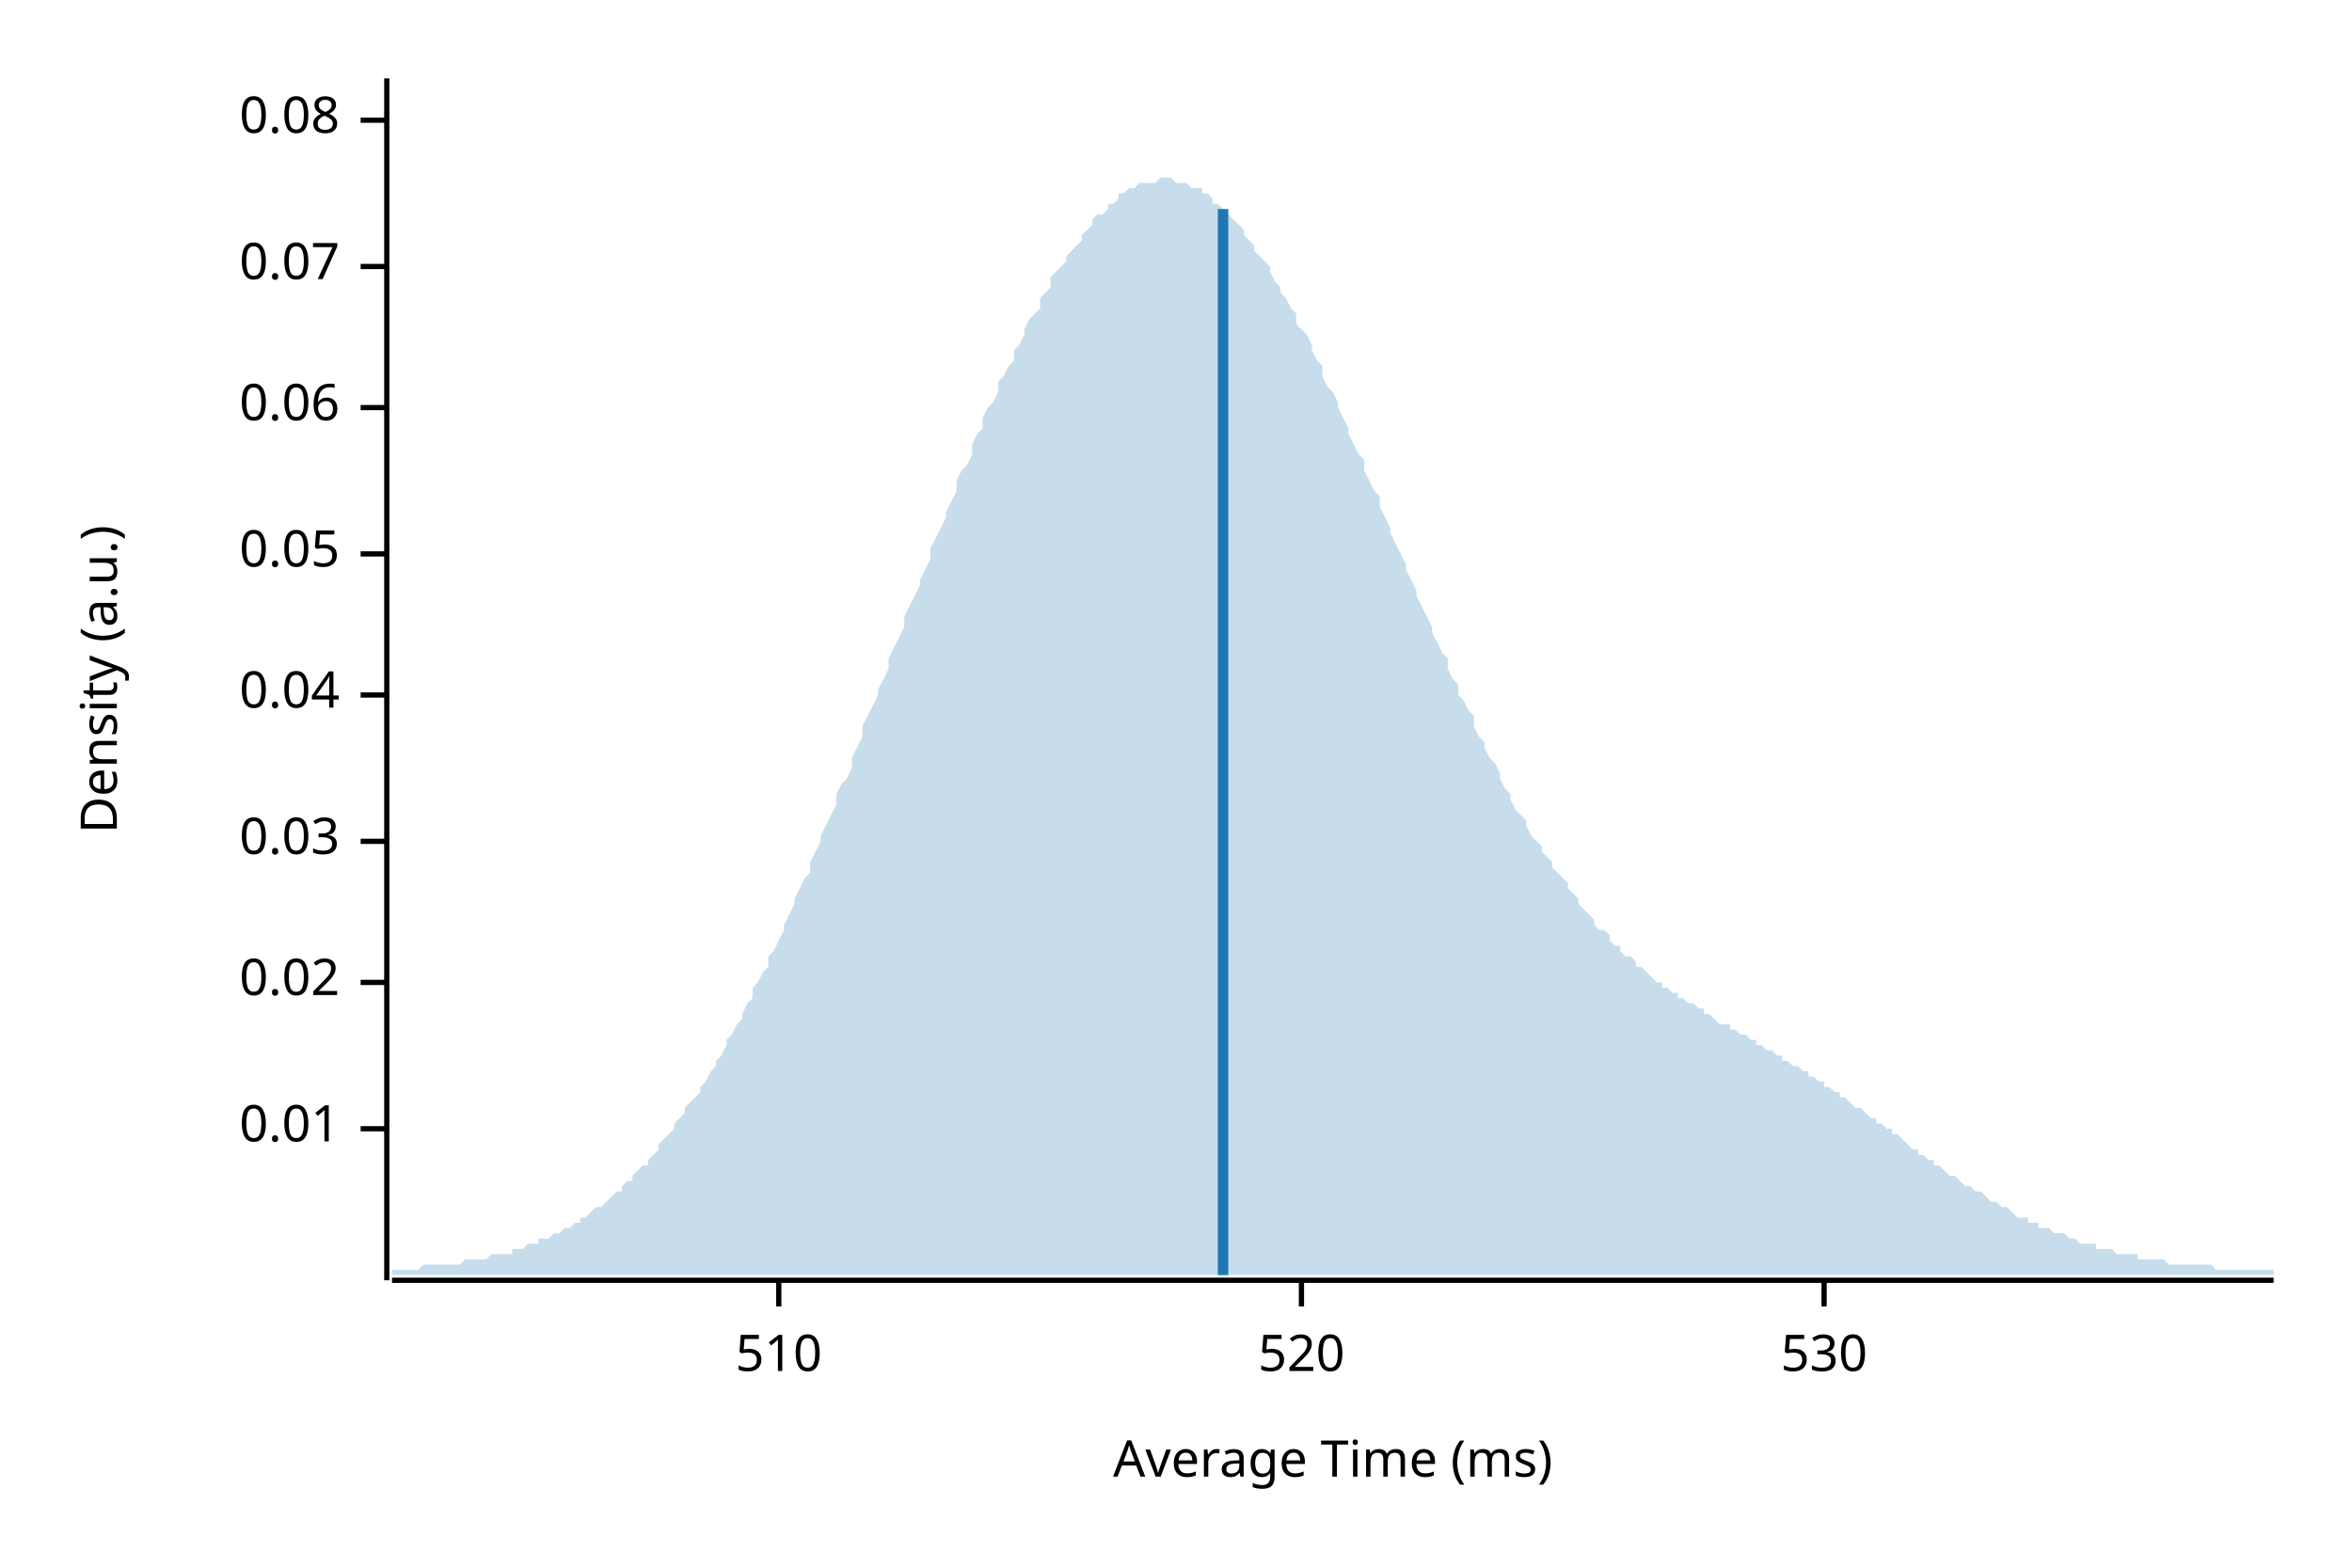
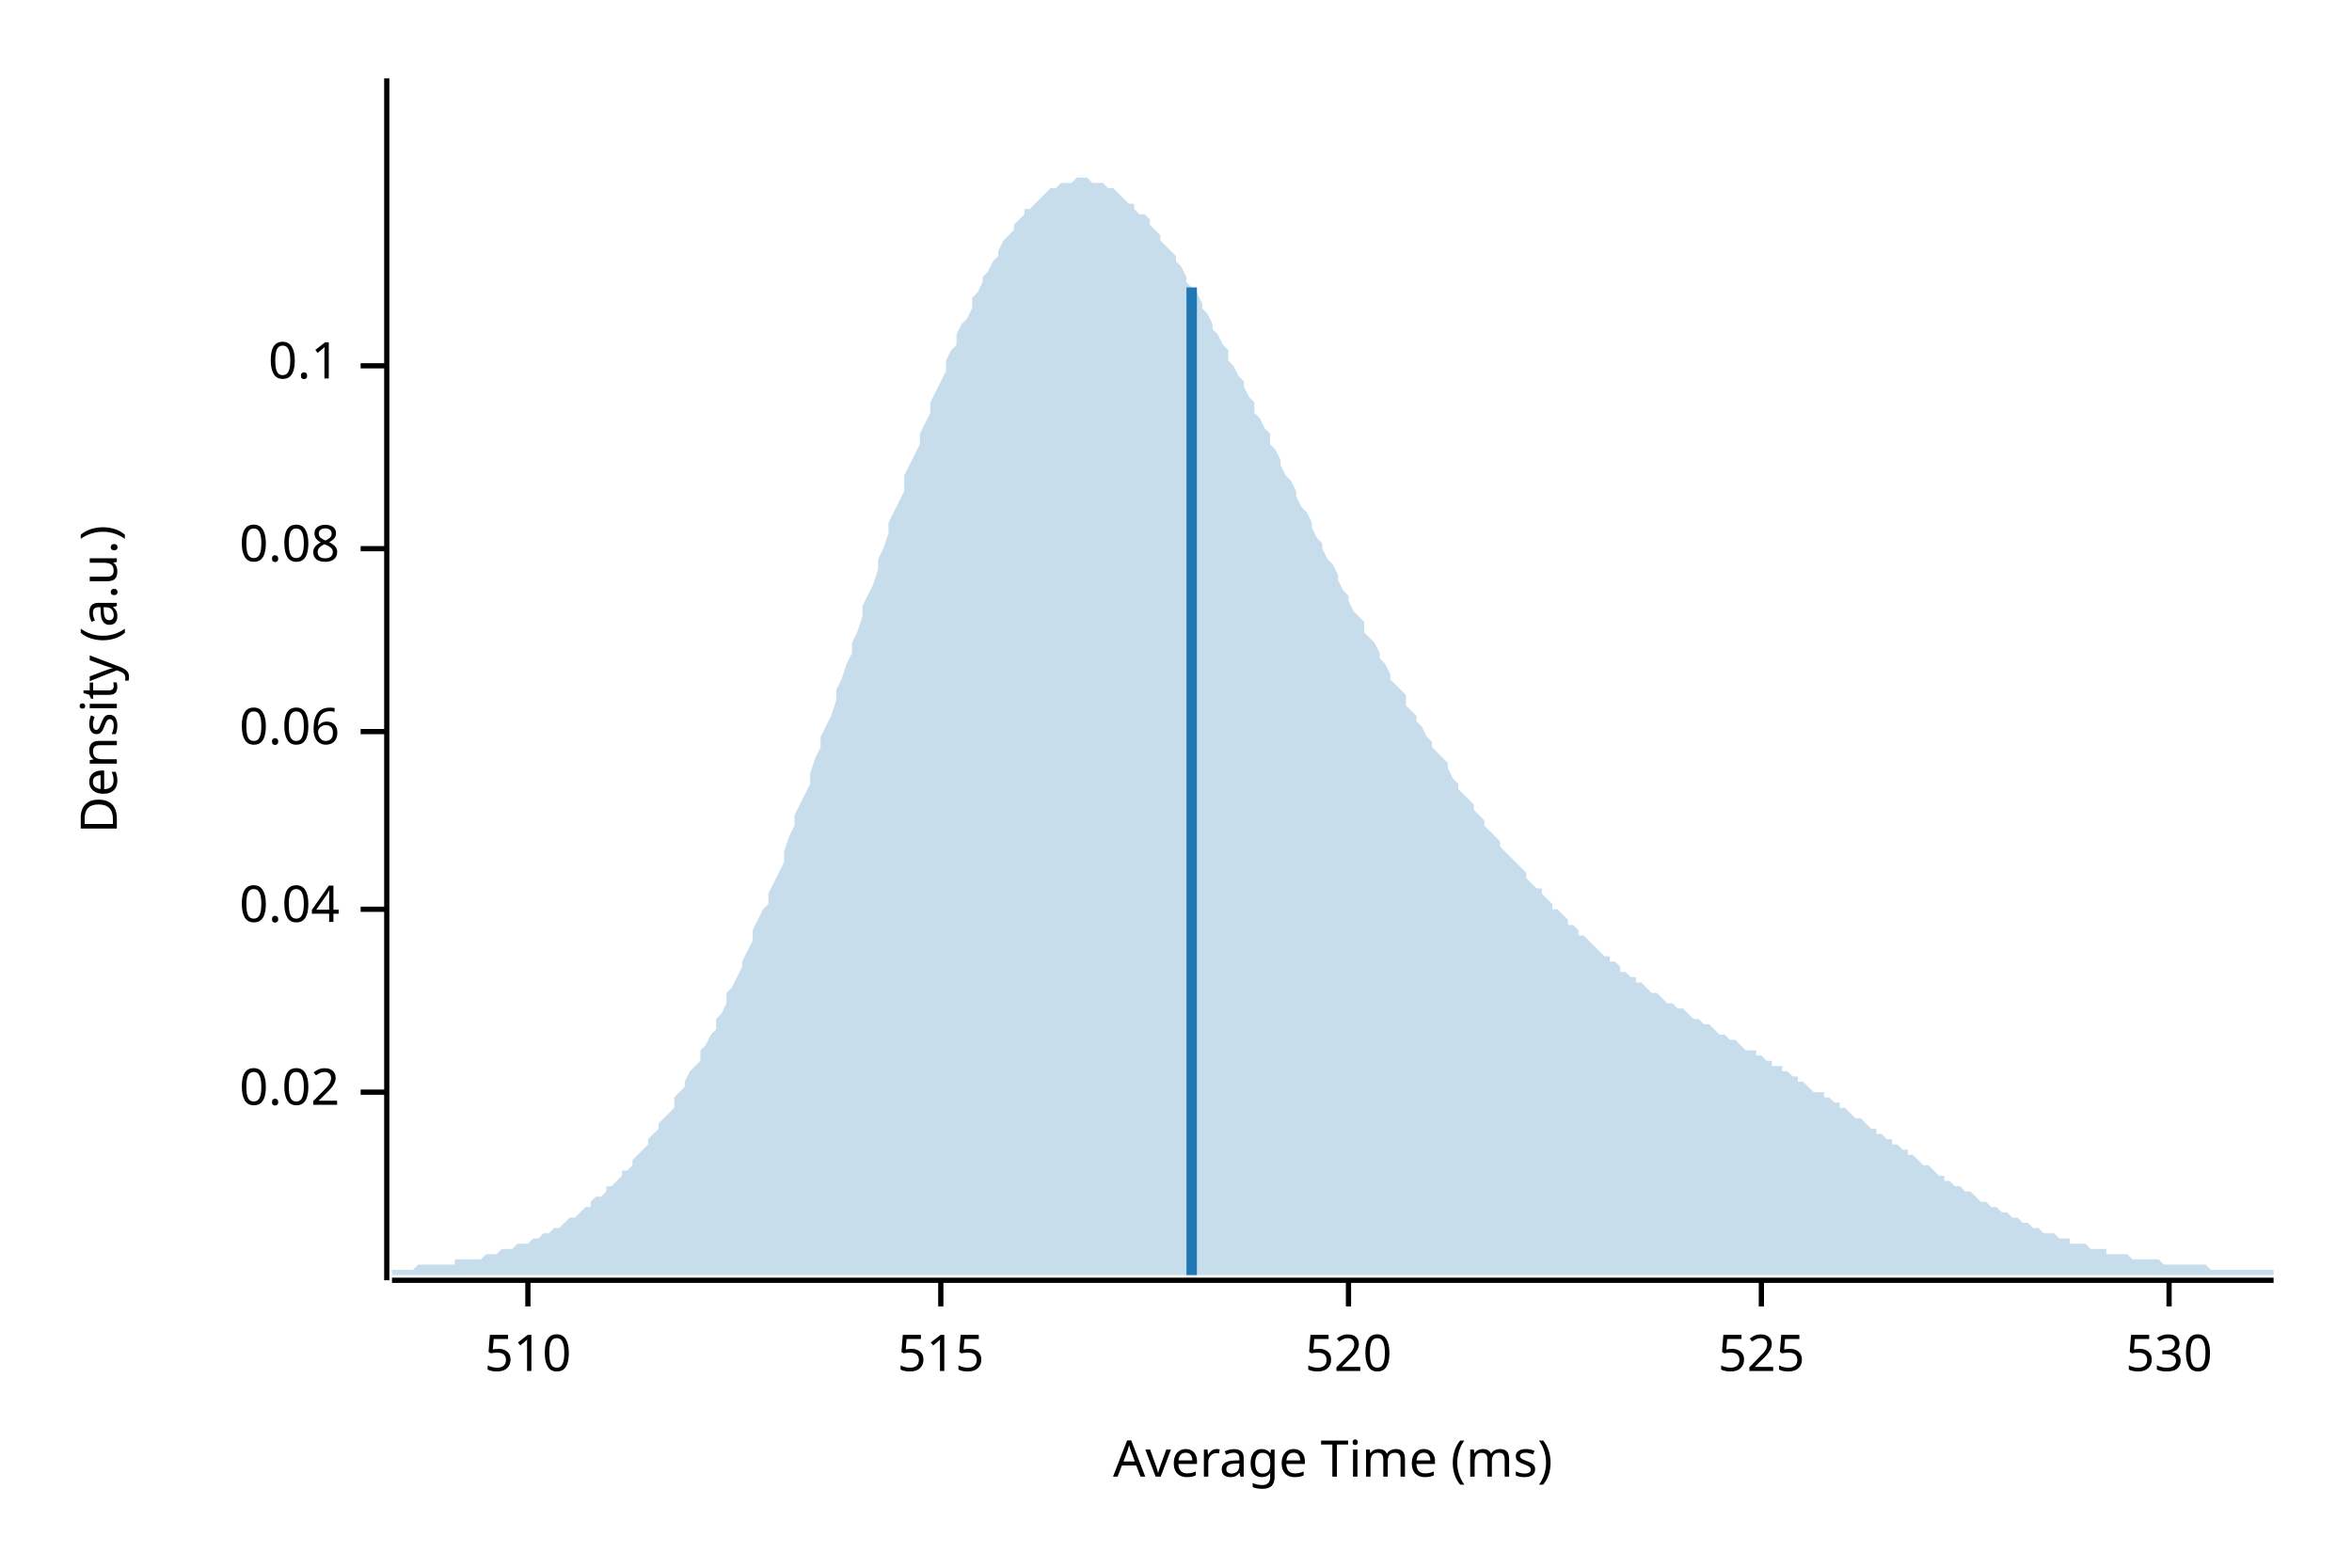
<svg xmlns="http://www.w3.org/2000/svg" width="450" height="300" viewBox="0 0 450 300">
  <text x="15" y="130" dy="0.76em" text-anchor="middle" font-family="sans-serif" font-size="9.677" opacity="1" fill="#000000" transform="rotate(270, 15, 130)">
Density (a.u.)
</text>
  <text x="255" y="285" dy="-0.5ex" text-anchor="middle" font-family="sans-serif" font-size="9.677" opacity="1" fill="#000000">
Average Time (ms)
</text>
  <polyline fill="none" opacity="1" stroke="#000000" stroke-width="1" points="74,15 74,245 " />
-   <text x="65" y="216" dy="0.5ex" text-anchor="end" font-family="sans-serif" font-size="9.677" opacity="1" fill="#000000">
- 0.01
- </text>
-   <polyline fill="none" opacity="1" stroke="#000000" stroke-width="1" points="69,216 74,216 " />
-   <text x="65" y="188" dy="0.5ex" text-anchor="end" font-family="sans-serif" font-size="9.677" opacity="1" fill="#000000">
+   <text x="65" y="209" dy="0.5ex" text-anchor="end" font-family="sans-serif" font-size="9.677" opacity="1" fill="#000000">
0.02
</text>
-   <polyline fill="none" opacity="1" stroke="#000000" stroke-width="1" points="69,188 74,188 " />
-   <text x="65" y="161" dy="0.5ex" text-anchor="end" font-family="sans-serif" font-size="9.677" opacity="1" fill="#000000">
- 0.03
- </text>
-   <polyline fill="none" opacity="1" stroke="#000000" stroke-width="1" points="69,161 74,161 " />
-   <text x="65" y="133" dy="0.5ex" text-anchor="end" font-family="sans-serif" font-size="9.677" opacity="1" fill="#000000">
+   <polyline fill="none" opacity="1" stroke="#000000" stroke-width="1" points="69,209 74,209 " />
+   <text x="65" y="174" dy="0.5ex" text-anchor="end" font-family="sans-serif" font-size="9.677" opacity="1" fill="#000000">
0.04
</text>
-   <polyline fill="none" opacity="1" stroke="#000000" stroke-width="1" points="69,133 74,133 " />
-   <text x="65" y="106" dy="0.5ex" text-anchor="end" font-family="sans-serif" font-size="9.677" opacity="1" fill="#000000">
- 0.05
- </text>
-   <polyline fill="none" opacity="1" stroke="#000000" stroke-width="1" points="69,106 74,106 " />
-   <text x="65" y="78" dy="0.5ex" text-anchor="end" font-family="sans-serif" font-size="9.677" opacity="1" fill="#000000">
+   <polyline fill="none" opacity="1" stroke="#000000" stroke-width="1" points="69,174 74,174 " />
+   <text x="65" y="140" dy="0.5ex" text-anchor="end" font-family="sans-serif" font-size="9.677" opacity="1" fill="#000000">
0.06
</text>
-   <polyline fill="none" opacity="1" stroke="#000000" stroke-width="1" points="69,78 74,78 " />
-   <text x="65" y="51" dy="0.5ex" text-anchor="end" font-family="sans-serif" font-size="9.677" opacity="1" fill="#000000">
- 0.07
- </text>
-   <polyline fill="none" opacity="1" stroke="#000000" stroke-width="1" points="69,51 74,51 " />
-   <text x="65" y="23" dy="0.5ex" text-anchor="end" font-family="sans-serif" font-size="9.677" opacity="1" fill="#000000">
+   <polyline fill="none" opacity="1" stroke="#000000" stroke-width="1" points="69,140 74,140 " />
+   <text x="65" y="105" dy="0.5ex" text-anchor="end" font-family="sans-serif" font-size="9.677" opacity="1" fill="#000000">
0.08
</text>
-   <polyline fill="none" opacity="1" stroke="#000000" stroke-width="1" points="69,23 74,23 " />
+   <polyline fill="none" opacity="1" stroke="#000000" stroke-width="1" points="69,105 74,105 " />
+   <text x="65" y="70" dy="0.5ex" text-anchor="end" font-family="sans-serif" font-size="9.677" opacity="1" fill="#000000">
+ 0.1
+ </text>
+   <polyline fill="none" opacity="1" stroke="#000000" stroke-width="1" points="69,70 74,70 " />
  <polyline fill="none" opacity="1" stroke="#000000" stroke-width="1" points="75,245 435,245 " />
-   <text x="149" y="255" dy="0.76em" text-anchor="middle" font-family="sans-serif" font-size="9.677" opacity="1" fill="#000000">
+   <text x="101" y="255" dy="0.76em" text-anchor="middle" font-family="sans-serif" font-size="9.677" opacity="1" fill="#000000">
510
</text>
-   <polyline fill="none" opacity="1" stroke="#000000" stroke-width="1" points="149,245 149,250 " />
-   <text x="249" y="255" dy="0.76em" text-anchor="middle" font-family="sans-serif" font-size="9.677" opacity="1" fill="#000000">
+   <polyline fill="none" opacity="1" stroke="#000000" stroke-width="1" points="101,245 101,250 " />
+   <text x="180" y="255" dy="0.76em" text-anchor="middle" font-family="sans-serif" font-size="9.677" opacity="1" fill="#000000">
+ 515
+ </text>
+   <polyline fill="none" opacity="1" stroke="#000000" stroke-width="1" points="180,245 180,250 " />
+   <text x="258" y="255" dy="0.76em" text-anchor="middle" font-family="sans-serif" font-size="9.677" opacity="1" fill="#000000">
520
</text>
-   <polyline fill="none" opacity="1" stroke="#000000" stroke-width="1" points="249,245 249,250 " />
-   <text x="349" y="255" dy="0.76em" text-anchor="middle" font-family="sans-serif" font-size="9.677" opacity="1" fill="#000000">
+   <polyline fill="none" opacity="1" stroke="#000000" stroke-width="1" points="258,245 258,250 " />
+   <text x="337" y="255" dy="0.76em" text-anchor="middle" font-family="sans-serif" font-size="9.677" opacity="1" fill="#000000">
+ 525
+ </text>
+   <polyline fill="none" opacity="1" stroke="#000000" stroke-width="1" points="337,245 337,250 " />
+   <text x="415" y="255" dy="0.76em" text-anchor="middle" font-family="sans-serif" font-size="9.677" opacity="1" fill="#000000">
530
</text>
-   <polyline fill="none" opacity="1" stroke="#000000" stroke-width="1" points="349,245 349,250 " />
-   <polygon opacity="0.25" fill="#1F78B4" points="75,243 75,243 76,243 77,243 77,243 78,243 79,243 80,243 80,243 81,242 82,242 82,242 83,242 84,242 85,242 85,242 86,242 87,242 87,242 88,242 89,241 90,241 90,241 91,241 92,241 93,241 93,241 94,240 95,240 95,240 96,240 97,240 98,240 98,239 99,239 100,239 100,239 101,238 102,238 103,238 103,237 104,237 105,237 106,236 106,236 107,236 108,235 108,235 109,235 110,234 111,234 111,233 112,233 113,232 113,232 114,231 115,231 116,230 116,230 117,229 118,228 119,228 119,227 120,226 121,226 121,225 122,224 123,223 124,223 124,222 125,221 126,220 126,219 127,218 128,217 129,216 129,215 130,214 131,213 131,212 132,211 133,210 134,209 134,208 135,207 136,205 137,204 137,203 138,202 139,200 139,199 140,198 141,196 142,195 142,194 143,192 144,191 144,189 145,188 146,186 147,185 147,183 148,182 149,180 150,178 150,177 151,175 152,173 152,172 153,170 154,168 155,167 155,165 156,163 157,161 157,160 158,158 159,156 160,154 160,152 161,150 162,149 163,147 163,145 164,143 165,141 165,139 166,137 167,135 168,133 168,132 169,130 170,128 170,126 171,124 172,122 173,120 173,118 174,116 175,114 176,112 176,111 177,109 178,107 178,105 179,103 180,101 181,99 181,98 182,96 183,94 183,92 184,90 185,89 186,87 186,85 187,83 188,82 188,80 189,78 190,77 191,75 191,73 192,72 193,70 194,69 194,67 195,66 196,64 196,63 197,61 198,60 199,59 199,57 200,56 201,55 201,53 202,52 203,51 204,50 204,49 205,48 206,47 207,46 207,45 208,44 209,43 209,42 210,41 211,41 212,40 212,39 213,39 214,38 214,37 215,37 216,36 217,36 217,36 218,35 219,35 220,35 220,35 221,35 222,34 222,34 223,34 224,34 225,35 225,35 226,35 227,35 227,35 228,36 229,36 230,36 230,37 231,37 232,38 232,39 233,39 234,40 235,41 235,41 236,42 237,43 238,44 238,45 239,46 240,47 240,48 241,49 242,50 243,51 243,52 244,54 245,55 245,56 246,57 247,59 248,60 248,62 249,63 250,64 251,66 251,67 252,69 253,70 253,72 254,74 255,75 256,77 256,78 257,80 258,82 258,83 259,85 260,87 261,88 261,90 262,92 263,94 264,95 264,97 265,99 266,101 266,102 267,104 268,106 269,108 269,109 270,111 271,113 271,114 272,116 273,118 274,120 274,121 275,123 276,125 277,126 277,128 278,130 279,131 279,133 280,134 281,136 282,137 282,139 283,141 284,142 284,143 285,145 286,146 287,148 287,149 288,151 289,152 289,153 290,155 291,156 292,157 292,158 293,160 294,161 295,162 295,163 296,164 297,165 297,166 298,167 299,168 300,169 300,170 301,171 302,172 302,173 303,174 304,175 305,176 305,177 306,178 307,178 308,179 308,180 309,181 310,181 310,182 311,183 312,183 313,184 313,185 314,185 315,186 315,186 316,187 317,188 318,188 318,189 319,189 320,190 321,190 321,191 322,191 323,192 323,192 324,192 325,193 326,193 326,194 327,194 328,195 328,195 329,196 330,196 331,196 331,197 332,197 333,198 333,198 334,198 335,199 336,199 336,200 337,200 338,201 339,201 339,201 340,202 341,202 341,203 342,203 343,204 344,204 344,204 345,205 346,205 346,206 347,206 348,207 349,207 349,208 350,208 351,209 352,209 352,210 353,210 354,211 354,211 355,212 356,212 357,213 357,213 358,214 359,214 359,215 360,215 361,216 362,216 362,217 363,217 364,218 365,219 365,219 366,220 367,220 367,221 368,221 369,222 370,222 370,223 371,223 372,224 372,224 373,225 374,225 375,226 375,226 376,227 377,227 378,228 378,228 379,228 380,229 380,229 381,230 382,230 383,231 383,231 384,231 385,232 385,232 386,233 387,233 388,233 388,234 389,234 390,234 390,235 391,235 392,235 393,236 393,236 394,236 395,236 396,237 396,237 397,237 398,238 398,238 399,238 400,238 401,238 401,239 402,239 403,239 403,239 404,239 405,240 406,240 406,240 407,240 408,240 409,240 409,241 410,241 411,241 411,241 412,241 413,241 414,241 414,241 415,242 416,242 416,242 417,242 418,242 419,242 419,242 420,242 421,242 422,242 422,242 423,242 424,243 424,243 425,243 426,243 427,243 427,243 428,243 429,243 429,243 430,243 431,243 432,243 432,243 433,243 434,243 435,243 435,244 75,244 " />
-   <polyline fill="none" opacity="1" stroke="#1F78B4" stroke-width="2" points="234,244 234,40 " />
+   <polyline fill="none" opacity="1" stroke="#000000" stroke-width="1" points="415,245 415,250 " />
+   <polygon opacity="0.25" fill="#1F78B4" points="75,243 75,243 76,243 77,243 77,243 78,243 79,243 80,242 80,242 81,242 82,242 82,242 83,242 84,242 85,242 85,242 86,242 87,242 87,241 88,241 89,241 90,241 90,241 91,241 92,241 93,240 93,240 94,240 95,240 95,240 96,239 97,239 98,239 98,239 99,238 100,238 100,238 101,238 102,237 103,237 103,237 104,236 105,236 106,235 106,235 107,235 108,234 108,234 109,233 110,233 111,232 111,232 112,231 113,231 113,230 114,229 115,229 116,228 116,227 117,227 118,226 119,225 119,224 120,224 121,223 121,222 122,221 123,220 124,219 124,218 125,217 126,216 126,215 127,214 128,213 129,212 129,210 130,209 131,208 131,207 132,205 133,204 134,203 134,201 135,200 136,198 137,197 137,195 138,194 139,192 139,190 140,189 141,187 142,185 142,184 143,182 144,180 144,178 145,176 146,174 147,173 147,171 148,169 149,167 150,165 150,163 151,160 152,158 152,156 153,154 154,152 155,150 155,148 156,145 157,143 157,141 158,139 159,137 160,134 160,132 161,130 162,127 163,125 163,123 164,121 165,118 165,116 166,114 167,112 168,109 168,107 169,105 170,102 170,100 171,98 172,96 173,94 173,91 174,89 175,87 176,85 176,83 177,81 178,79 178,77 179,75 180,73 181,71 181,69 182,67 183,66 183,64 184,62 185,61 186,59 186,57 187,56 188,54 188,53 189,52 190,50 191,49 191,48 192,46 193,45 194,44 194,43 195,42 196,41 196,40 197,40 198,39 199,38 199,38 200,37 201,36 201,36 202,36 203,35 204,35 204,35 205,35 206,34 207,34 207,34 208,34 209,35 209,35 210,35 211,35 212,36 212,36 213,36 214,37 214,37 215,38 216,39 217,39 217,40 218,41 219,41 220,42 220,43 221,44 222,45 222,46 223,47 224,48 225,49 225,50 226,51 227,53 227,54 228,55 229,56 230,58 230,59 231,60 232,62 232,63 233,64 234,66 235,67 235,69 236,70 237,72 238,73 238,74 239,76 240,77 240,79 241,80 242,82 243,83 243,85 244,86 245,88 245,89 246,91 247,92 248,94 248,95 249,97 250,98 251,100 251,101 252,103 253,104 253,105 254,107 255,108 256,110 256,111 257,113 258,114 258,115 259,117 260,118 261,119 261,121 262,122 263,123 264,125 264,126 265,127 266,129 266,130 267,131 268,132 269,133 269,135 270,136 271,137 271,138 272,139 273,141 274,142 274,143 275,144 276,145 277,146 277,147 278,149 279,150 279,151 280,152 281,153 282,154 282,155 283,156 284,157 284,158 285,159 286,160 287,161 287,162 288,163 289,164 289,164 290,165 291,166 292,167 292,168 293,169 294,170 295,170 295,171 296,172 297,173 297,174 298,174 299,175 300,176 300,177 301,177 302,178 302,179 303,179 304,180 305,181 305,181 306,182 307,183 308,183 308,184 309,184 310,185 310,186 311,186 312,187 313,187 313,188 314,188 315,189 315,189 316,190 317,190 318,191 318,191 319,192 320,192 321,193 321,193 322,193 323,194 323,194 324,195 325,195 326,196 326,196 327,196 328,197 328,197 329,198 330,198 331,199 331,199 332,199 333,200 333,200 334,201 335,201 336,201 336,202 337,202 338,203 339,203 339,204 340,204 341,204 341,205 342,205 343,206 344,206 344,207 345,207 346,208 346,208 347,209 348,209 349,209 349,210 350,210 351,211 352,211 352,212 353,212 354,213 354,213 355,214 356,214 357,215 357,215 358,216 359,216 359,217 360,217 361,218 362,218 362,219 363,219 364,220 365,220 365,221 366,221 367,222 367,222 368,223 369,223 370,224 370,224 371,225 372,225 372,226 373,226 374,227 375,227 375,227 376,228 377,228 378,229 378,229 379,230 380,230 380,230 381,231 382,231 383,232 383,232 384,232 385,233 385,233 386,233 387,234 388,234 388,234 389,235 390,235 390,235 391,236 392,236 393,236 393,236 394,237 395,237 396,237 396,238 397,238 398,238 398,238 399,238 400,239 401,239 401,239 402,239 403,239 403,240 404,240 405,240 406,240 406,240 407,240 408,241 409,241 409,241 410,241 411,241 411,241 412,241 413,241 414,242 414,242 415,242 416,242 416,242 417,242 418,242 419,242 419,242 420,242 421,242 422,242 422,242 423,243 424,243 424,243 425,243 426,243 427,243 427,243 428,243 429,243 429,243 430,243 431,243 432,243 432,243 433,243 434,243 435,243 435,244 75,244 " />
+   <polyline fill="none" opacity="1" stroke="#1F78B4" stroke-width="2" points="228,244 228,55 " />
</svg>
